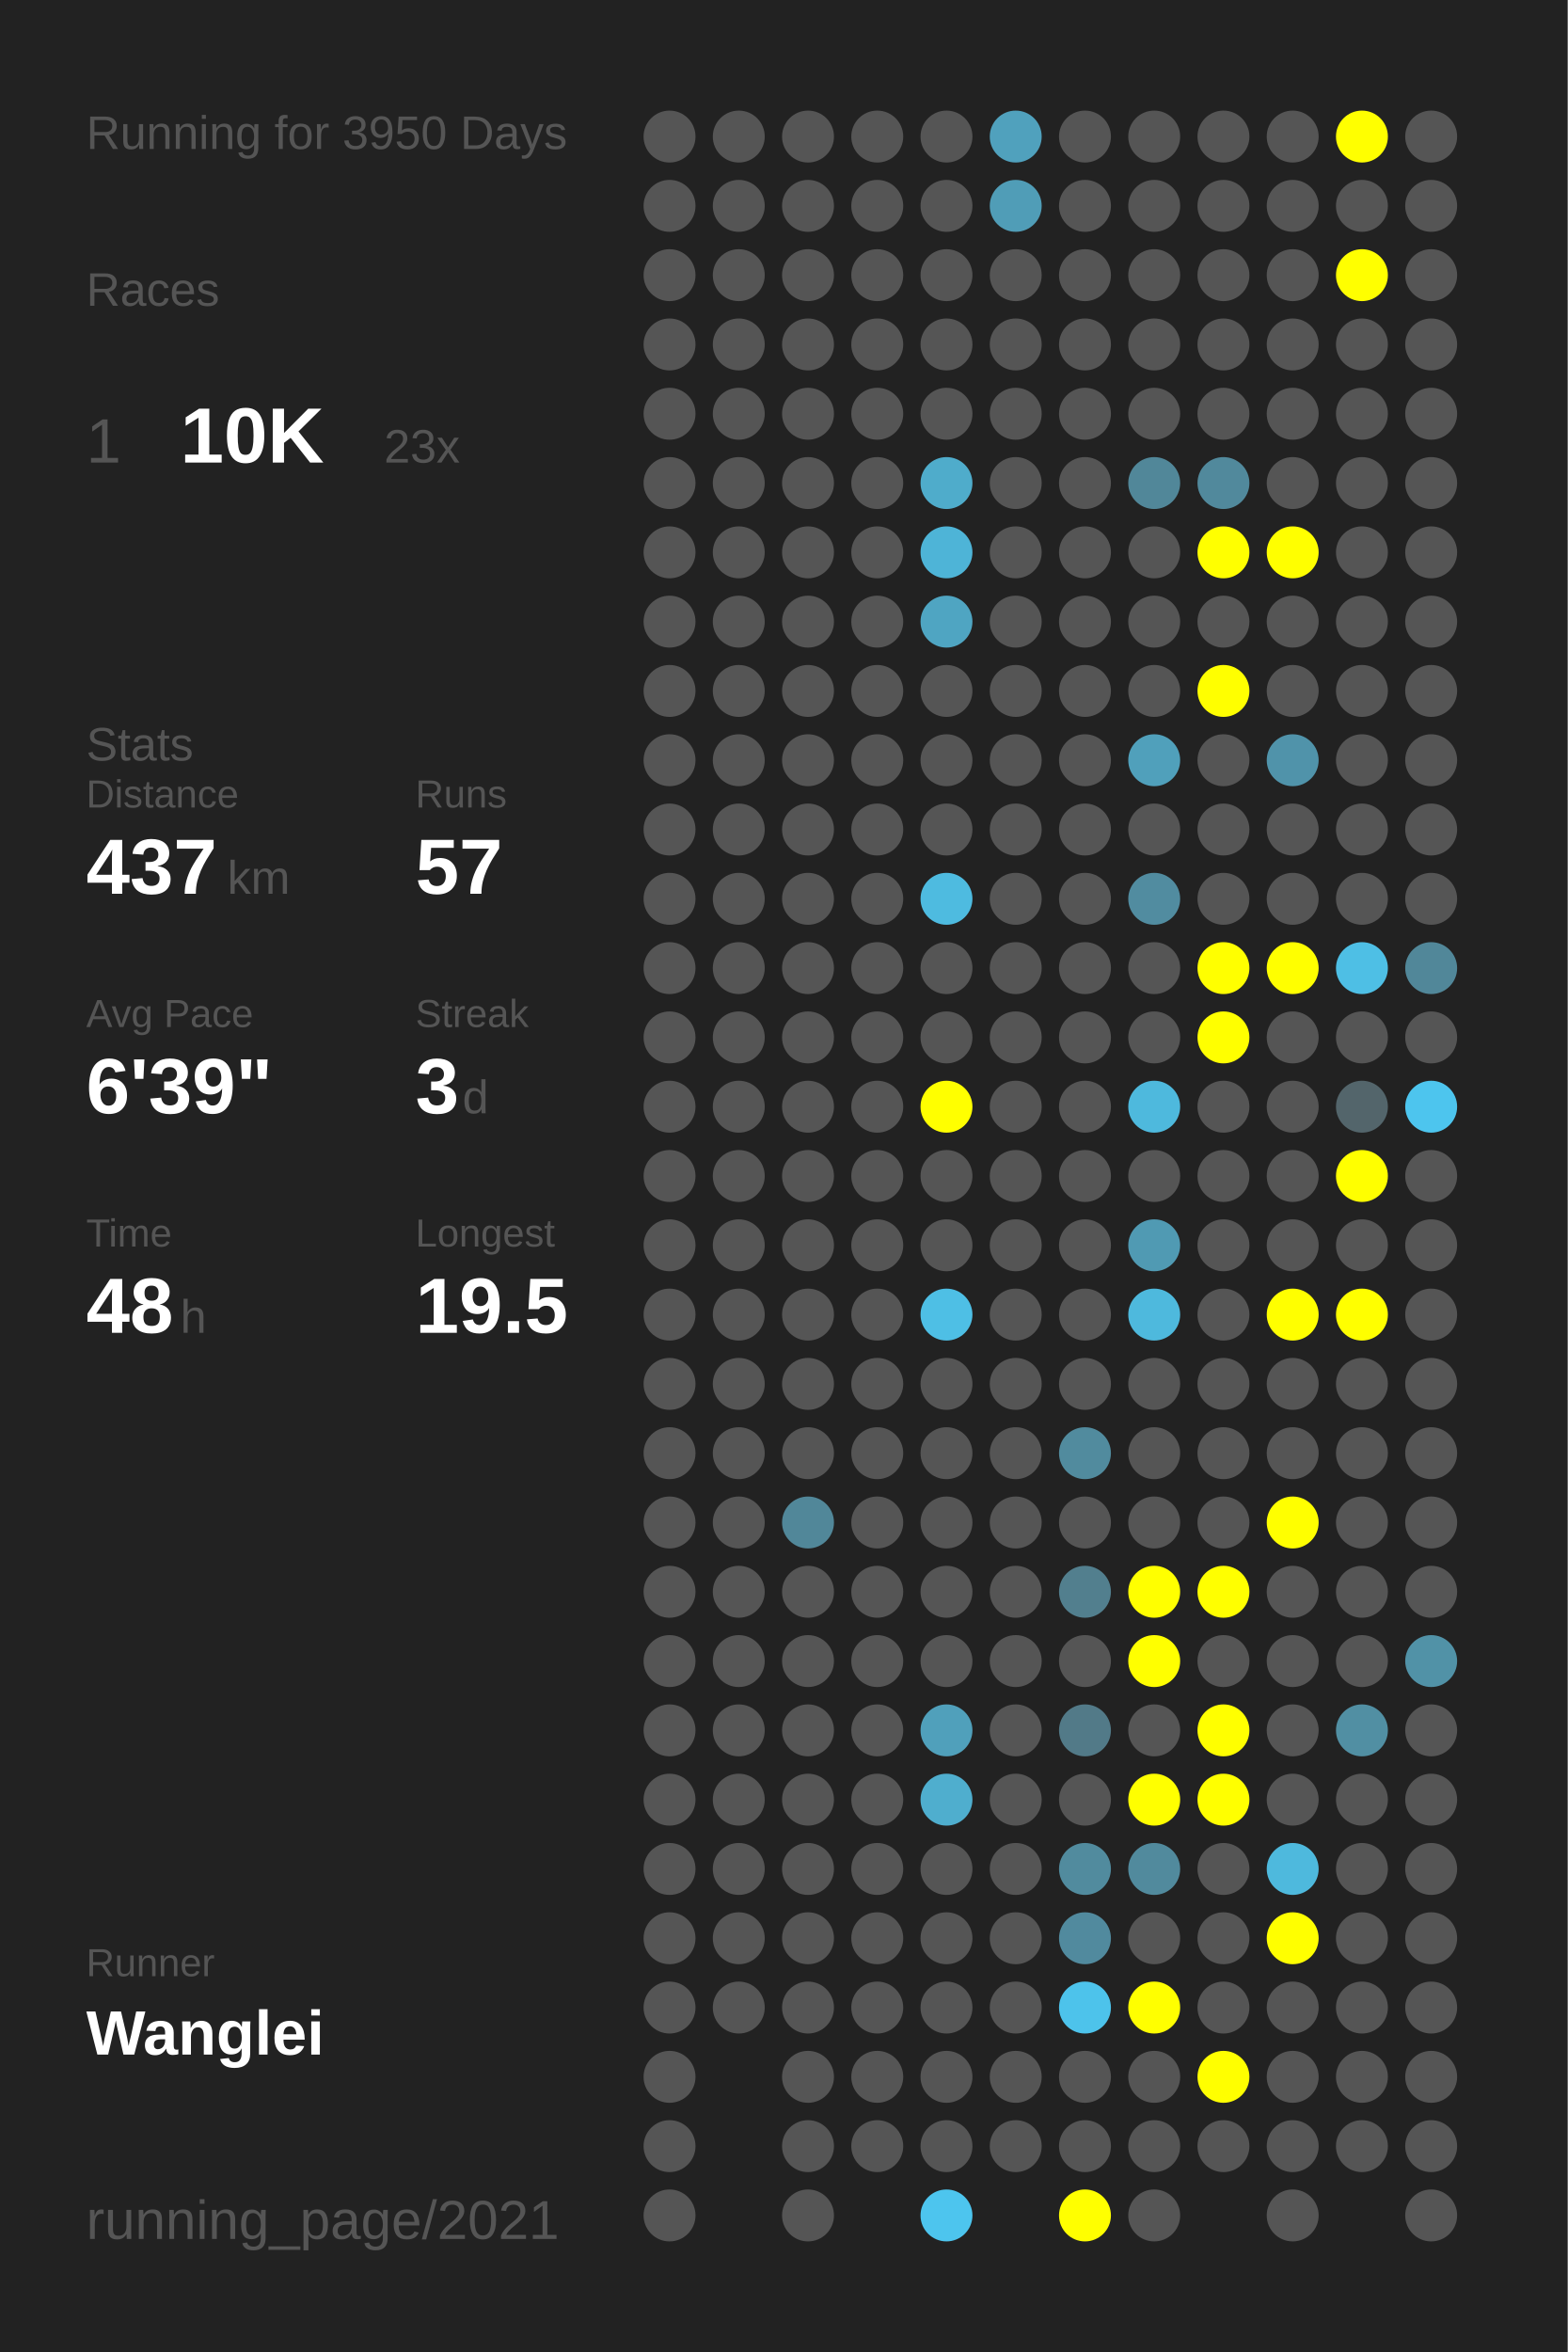
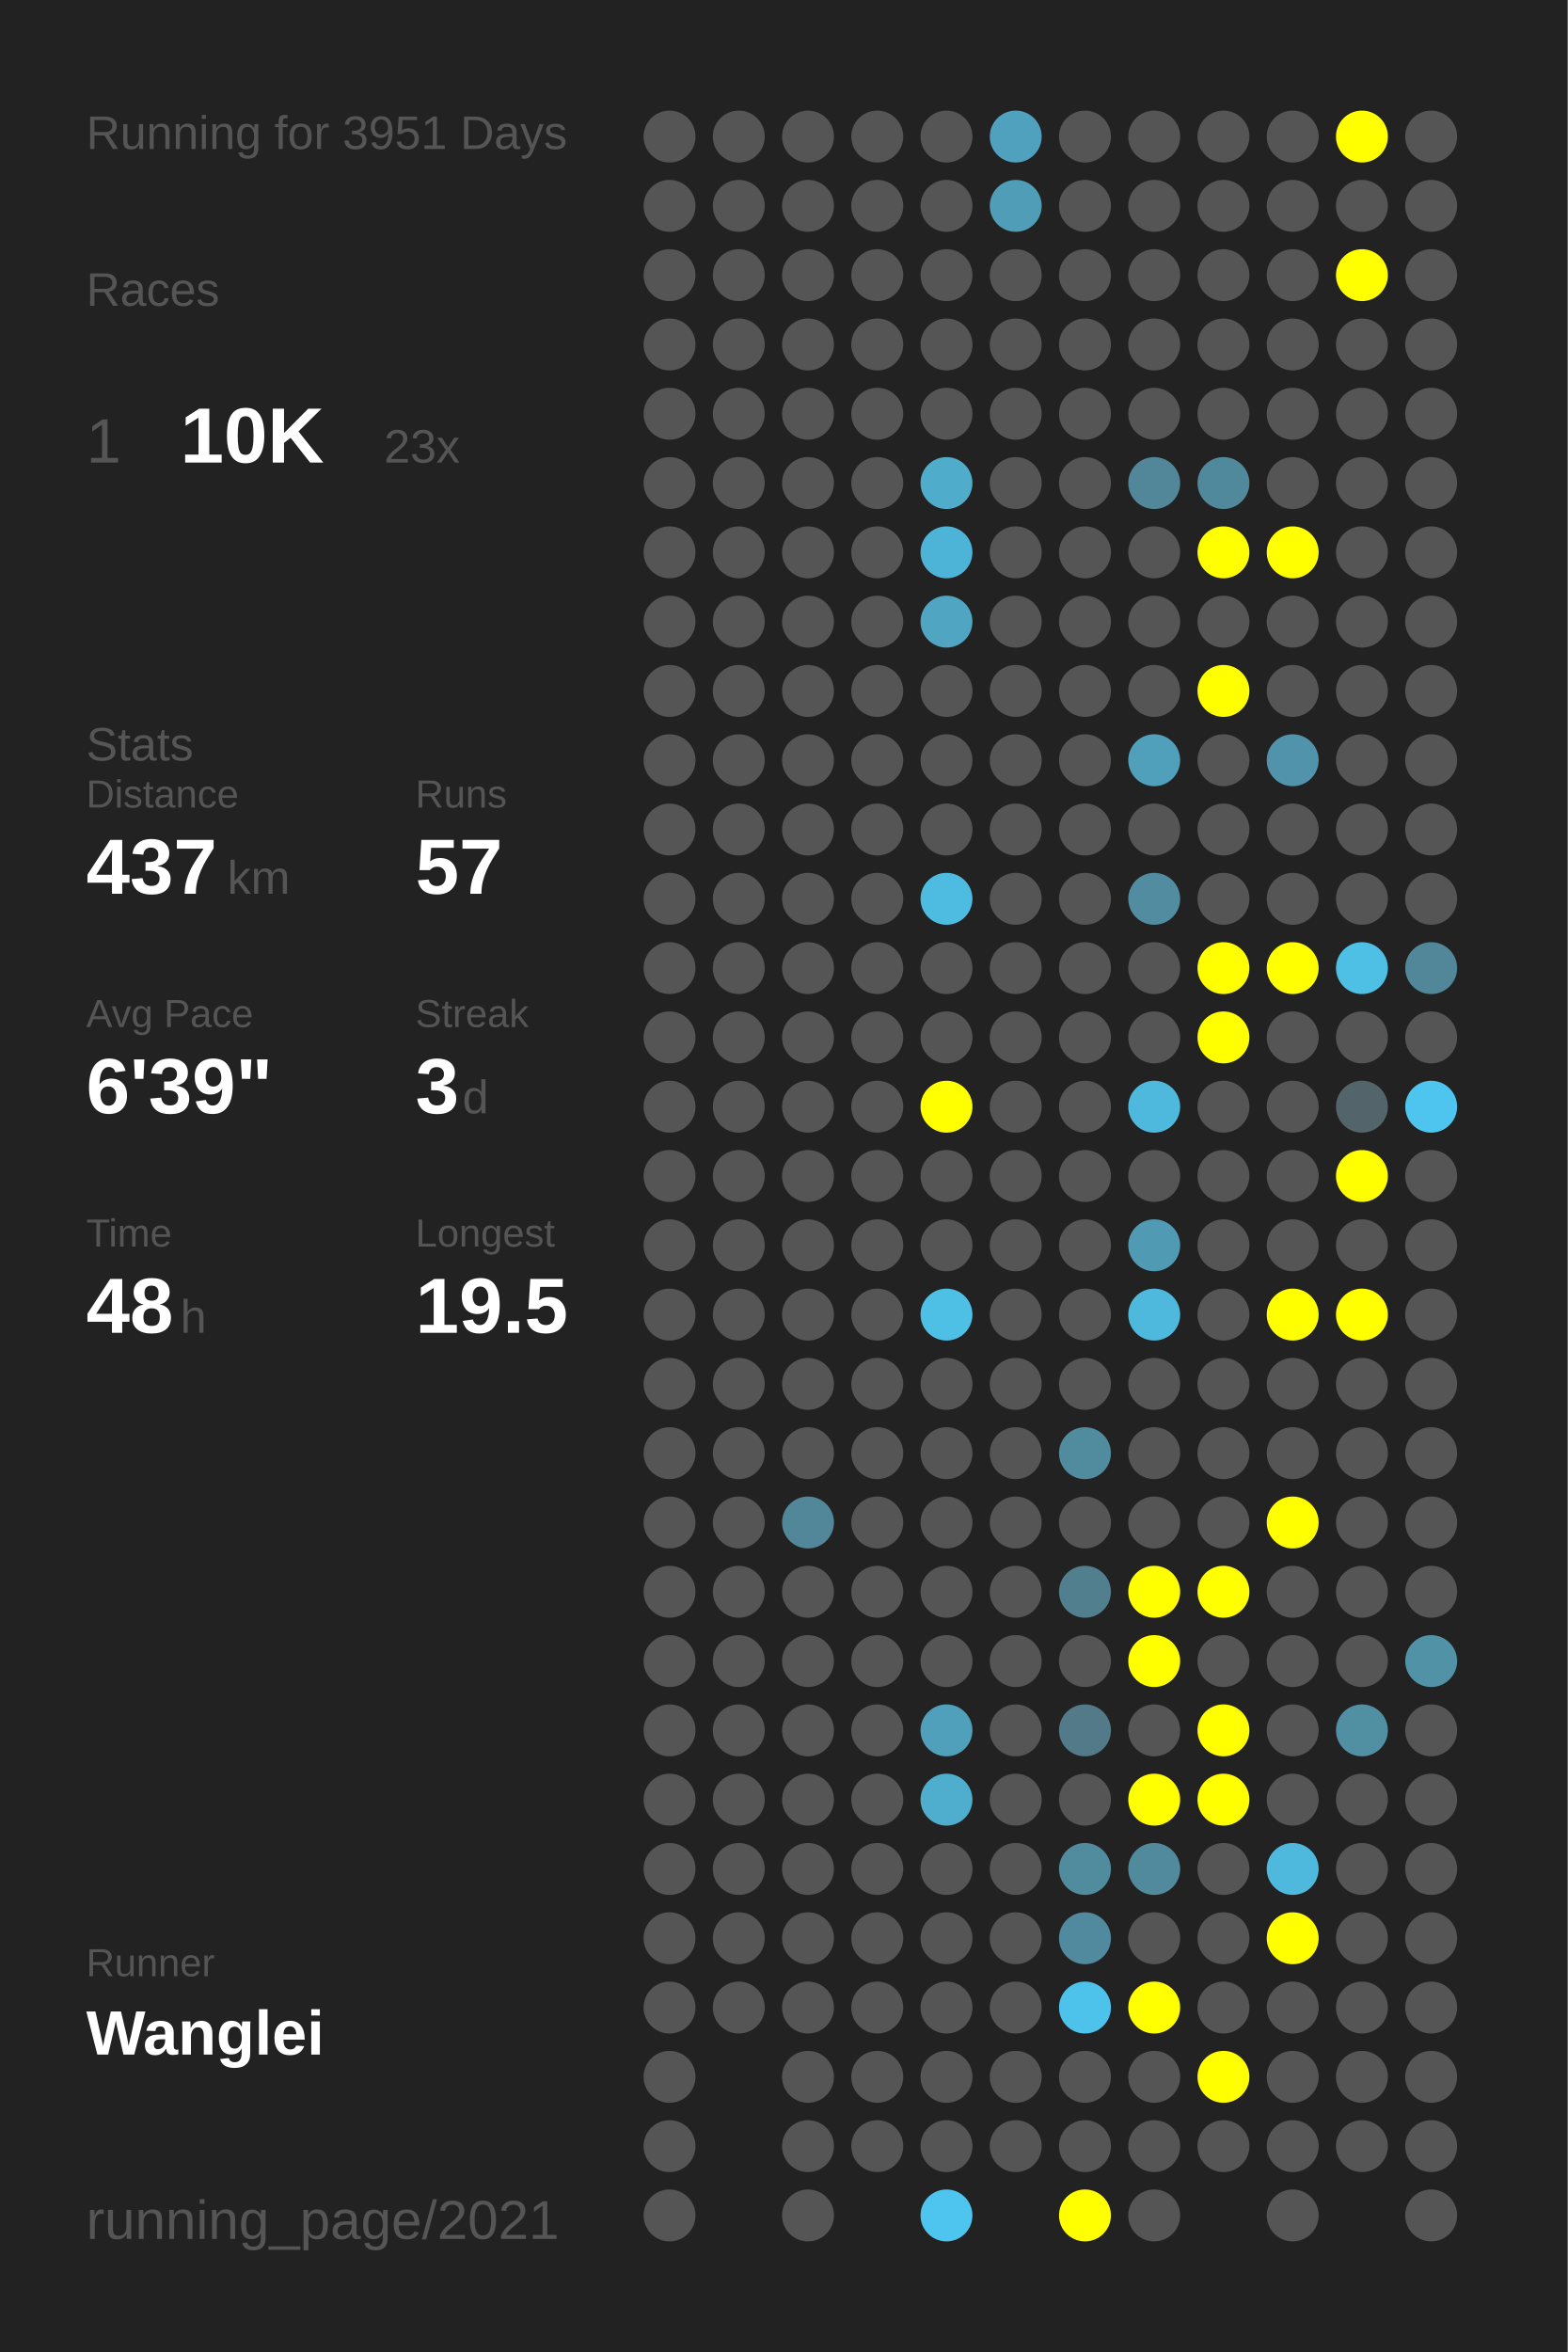
<svg xmlns="http://www.w3.org/2000/svg" baseProfile="full" height="300mm" version="1.1" viewBox="0,0,200,300" width="200mm">
  <defs />
  <rect fill="#222222" height="300" width="200" x="0" y="0" />
-   <text fill="#555555" style="font-size:6px; font-family:Arial;" x="11" y="19">Running for 3950 Days</text>
+   <text fill="#555555" style="font-size:6px; font-family:Arial;" x="11" y="19">Running for 3951 Days</text>
  <text fill="#555555" style="font-size:6px; font-family:Arial;" x="11" y="39">Races</text>
  <text fill="#555555" style="font-size:8px; font-family:Arial;" x="11" y="59">1</text>
  <text fill="#FFFFFF" style="font-size:10px; font-family:Arial; font-weight:bold;" x="23" y="59">10K</text>
  <text fill="#555555" style="font-size:6px; font-family:Arial;" x="49" y="59">23x</text>
  <text fill="#555555" style="font-size:6px; font-family:Arial;" x="11" y="97">Stats</text>
  <text fill="#555555" style="font-size:5px; font-family:Arial;" x="11" y="103">Distance</text>
  <text fill="#FFFFFF" style="font-size:10px; font-family:Arial; font-weight:bold;" x="11" y="114">437</text>
  <text fill="#555555" style="font-size:6px; font-family:Arial;" x="29" y="114">km</text>
  <text fill="#555555" style="font-size:5px; font-family:Arial;" x="53" y="103">Runs</text>
  <text fill="#FFFFFF" style="font-size:10px; font-family:Arial; font-weight:bold;" x="53" y="114">57</text>
  <text fill="#555555" style="font-size:5px; font-family:Arial;" x="11" y="131">Avg Pace</text>
  <text fill="#FFFFFF" style="font-size:10px; font-family:Arial; font-weight:bold;" x="11" y="142">6'39"</text>
  <text fill="#555555" style="font-size:5px; font-family:Arial;" x="53" y="131">Streak</text>
  <text fill="#FFFFFF" style="font-size:10px; font-family:Arial; font-weight:bold;" x="53" y="142">3</text>
  <text fill="#555555" style="font-size:6px; font-family:Arial;" x="59" y="142">d</text>
  <text fill="#555555" style="font-size:5px; font-family:Arial;" x="11" y="159">Time</text>
  <text fill="#FFFFFF" style="font-size:10px; font-family:Arial; font-weight:bold;" x="11" y="170">48</text>
  <text fill="#555555" style="font-size:6px; font-family:Arial;" x="23" y="170">h</text>
  <text fill="#555555" style="font-size:5px; font-family:Arial;" x="53" y="159">Longest</text>
  <text fill="#FFFFFF" style="font-size:10px; font-family:Arial; font-weight:bold;" x="53" y="170">19.5</text>
  <text fill="#555555" style="font-size:5px; font-family:Arial;" x="11" y="252.065">Runner</text>
  <text fill="#FFFFFF" style="font-size:8px; font-family:Arial; font-weight:bold;" x="11" y="262.065">Wanglei</text>
  <text fill="#555555" style="font-size:7px; font-family:Arial;" x="11" y="285.581">running_page/2021</text>
  <circle cx="85.417" cy="17.419" fill="#555555" r="3.312" />
  <circle cx="85.417" cy="26.258" fill="#555555" r="3.312" />
  <circle cx="85.417" cy="35.097" fill="#555555" r="3.312" />
  <circle cx="85.417" cy="43.935" fill="#555555" r="3.312" />
  <circle cx="85.417" cy="52.774" fill="#555555" r="3.312" />
  <circle cx="85.417" cy="61.613" fill="#555555" r="3.312" />
  <circle cx="85.417" cy="70.452" fill="#555555" r="3.312" />
  <circle cx="85.417" cy="79.29" fill="#555555" r="3.312" />
  <circle cx="85.417" cy="88.129" fill="#555555" r="3.312" />
  <circle cx="85.417" cy="96.968" fill="#555555" r="3.312" />
  <circle cx="85.417" cy="105.806" fill="#555555" r="3.312" />
  <circle cx="85.417" cy="114.645" fill="#555555" r="3.312" />
  <circle cx="85.417" cy="123.484" fill="#555555" r="3.312" />
  <circle cx="85.417" cy="132.323" fill="#555555" r="3.312" />
  <circle cx="85.417" cy="141.161" fill="#555555" r="3.312" />
  <circle cx="85.417" cy="150" fill="#555555" r="3.312" />
  <circle cx="85.417" cy="158.839" fill="#555555" r="3.312" />
  <circle cx="85.417" cy="167.677" fill="#555555" r="3.312" />
  <circle cx="85.417" cy="176.516" fill="#555555" r="3.312" />
  <circle cx="85.417" cy="185.355" fill="#555555" r="3.312" />
  <circle cx="85.417" cy="194.194" fill="#555555" r="3.312" />
  <circle cx="85.417" cy="203.032" fill="#555555" r="3.312" />
  <circle cx="85.417" cy="211.871" fill="#555555" r="3.312" />
  <circle cx="85.417" cy="220.71" fill="#555555" r="3.312" />
  <circle cx="85.417" cy="229.548" fill="#555555" r="3.312" />
  <circle cx="85.417" cy="238.387" fill="#555555" r="3.312" />
  <circle cx="85.417" cy="247.226" fill="#555555" r="3.312" />
  <circle cx="85.417" cy="256.065" fill="#555555" r="3.312" />
  <circle cx="85.417" cy="264.903" fill="#555555" r="3.312" />
  <circle cx="85.417" cy="273.742" fill="#555555" r="3.312" />
  <circle cx="85.417" cy="282.581" fill="#555555" r="3.312" />
  <circle cx="94.25" cy="17.419" fill="#555555" r="3.312" />
  <circle cx="94.25" cy="26.258" fill="#555555" r="3.312" />
  <circle cx="94.25" cy="35.097" fill="#555555" r="3.312" />
  <circle cx="94.25" cy="43.935" fill="#555555" r="3.312" />
  <circle cx="94.25" cy="52.774" fill="#555555" r="3.312" />
  <circle cx="94.25" cy="61.613" fill="#555555" r="3.312" />
  <circle cx="94.25" cy="70.452" fill="#555555" r="3.312" />
  <circle cx="94.25" cy="79.29" fill="#555555" r="3.312" />
  <circle cx="94.25" cy="88.129" fill="#555555" r="3.312" />
  <circle cx="94.25" cy="96.968" fill="#555555" r="3.312" />
  <circle cx="94.25" cy="105.806" fill="#555555" r="3.312" />
  <circle cx="94.25" cy="114.645" fill="#555555" r="3.312" />
  <circle cx="94.25" cy="123.484" fill="#555555" r="3.312" />
  <circle cx="94.25" cy="132.323" fill="#555555" r="3.312" />
  <circle cx="94.25" cy="141.161" fill="#555555" r="3.312" />
  <circle cx="94.25" cy="150" fill="#555555" r="3.312" />
  <circle cx="94.25" cy="158.839" fill="#555555" r="3.312" />
  <circle cx="94.25" cy="167.677" fill="#555555" r="3.312" />
  <circle cx="94.25" cy="176.516" fill="#555555" r="3.312" />
  <circle cx="94.25" cy="185.355" fill="#555555" r="3.312" />
  <circle cx="94.25" cy="194.194" fill="#555555" r="3.312" />
  <circle cx="94.25" cy="203.032" fill="#555555" r="3.312" />
  <circle cx="94.25" cy="211.871" fill="#555555" r="3.312" />
  <circle cx="94.25" cy="220.71" fill="#555555" r="3.312" />
  <circle cx="94.25" cy="229.548" fill="#555555" r="3.312" />
  <circle cx="94.25" cy="238.387" fill="#555555" r="3.312" />
  <circle cx="94.25" cy="247.226" fill="#555555" r="3.312" />
  <circle cx="94.25" cy="256.065" fill="#555555" r="3.312" />
  <circle cx="103.083" cy="17.419" fill="#555555" r="3.312" />
  <circle cx="103.083" cy="26.258" fill="#555555" r="3.312" />
  <circle cx="103.083" cy="35.097" fill="#555555" r="3.312" />
  <circle cx="103.083" cy="43.935" fill="#555555" r="3.312" />
  <circle cx="103.083" cy="52.774" fill="#555555" r="3.312" />
  <circle cx="103.083" cy="61.613" fill="#555555" r="3.312" />
  <circle cx="103.083" cy="70.452" fill="#555555" r="3.312" />
  <circle cx="103.083" cy="79.29" fill="#555555" r="3.312" />
  <circle cx="103.083" cy="88.129" fill="#555555" r="3.312" />
  <circle cx="103.083" cy="96.968" fill="#555555" r="3.312" />
  <circle cx="103.083" cy="105.806" fill="#555555" r="3.312" />
  <circle cx="103.083" cy="114.645" fill="#555555" r="3.312" />
  <circle cx="103.083" cy="123.484" fill="#555555" r="3.312" />
  <circle cx="103.083" cy="132.323" fill="#555555" r="3.312" />
  <circle cx="103.083" cy="141.161" fill="#555555" r="3.312" />
  <circle cx="103.083" cy="150" fill="#555555" r="3.312" />
  <circle cx="103.083" cy="158.839" fill="#555555" r="3.312" />
  <circle cx="103.083" cy="167.677" fill="#555555" r="3.312" />
  <circle cx="103.083" cy="176.516" fill="#555555" r="3.312" />
  <circle cx="103.083" cy="185.355" fill="#555555" r="3.312" />
  <circle cx="103.083" cy="194.194" fill="#518799" r="3.312" />
  <circle cx="103.083" cy="203.032" fill="#555555" r="3.312" />
  <circle cx="103.083" cy="211.871" fill="#555555" r="3.312" />
  <circle cx="103.083" cy="220.71" fill="#555555" r="3.312" />
  <circle cx="103.083" cy="229.548" fill="#555555" r="3.312" />
  <circle cx="103.083" cy="238.387" fill="#555555" r="3.312" />
  <circle cx="103.083" cy="247.226" fill="#555555" r="3.312" />
  <circle cx="103.083" cy="256.065" fill="#555555" r="3.312" />
  <circle cx="103.083" cy="264.903" fill="#555555" r="3.312" />
  <circle cx="103.083" cy="273.742" fill="#555555" r="3.312" />
  <circle cx="103.083" cy="282.581" fill="#555555" r="3.312" />
  <circle cx="111.917" cy="17.419" fill="#555555" r="3.312" />
  <circle cx="111.917" cy="26.258" fill="#555555" r="3.312" />
  <circle cx="111.917" cy="35.097" fill="#555555" r="3.312" />
  <circle cx="111.917" cy="43.935" fill="#555555" r="3.312" />
  <circle cx="111.917" cy="52.774" fill="#555555" r="3.312" />
  <circle cx="111.917" cy="61.613" fill="#555555" r="3.312" />
  <circle cx="111.917" cy="70.452" fill="#555555" r="3.312" />
  <circle cx="111.917" cy="79.29" fill="#555555" r="3.312" />
  <circle cx="111.917" cy="88.129" fill="#555555" r="3.312" />
  <circle cx="111.917" cy="96.968" fill="#555555" r="3.312" />
  <circle cx="111.917" cy="105.806" fill="#555555" r="3.312" />
  <circle cx="111.917" cy="114.645" fill="#555555" r="3.312" />
  <circle cx="111.917" cy="123.484" fill="#555555" r="3.312" />
  <circle cx="111.917" cy="132.323" fill="#555555" r="3.312" />
  <circle cx="111.917" cy="141.161" fill="#555555" r="3.312" />
  <circle cx="111.917" cy="150" fill="#555555" r="3.312" />
  <circle cx="111.917" cy="158.839" fill="#555555" r="3.312" />
  <circle cx="111.917" cy="167.677" fill="#555555" r="3.312" />
  <circle cx="111.917" cy="176.516" fill="#555555" r="3.312" />
  <circle cx="111.917" cy="185.355" fill="#555555" r="3.312" />
  <circle cx="111.917" cy="194.194" fill="#555555" r="3.312" />
  <circle cx="111.917" cy="203.032" fill="#555555" r="3.312" />
  <circle cx="111.917" cy="211.871" fill="#555555" r="3.312" />
  <circle cx="111.917" cy="220.71" fill="#555555" r="3.312" />
  <circle cx="111.917" cy="229.548" fill="#555555" r="3.312" />
  <circle cx="111.917" cy="238.387" fill="#555555" r="3.312" />
  <circle cx="111.917" cy="247.226" fill="#555555" r="3.312" />
  <circle cx="111.917" cy="256.065" fill="#555555" r="3.312" />
  <circle cx="111.917" cy="264.903" fill="#555555" r="3.312" />
  <circle cx="111.917" cy="273.742" fill="#555555" r="3.312" />
  <circle cx="120.75" cy="17.419" fill="#555555" r="3.312" />
  <circle cx="120.75" cy="26.258" fill="#555555" r="3.312" />
  <circle cx="120.75" cy="35.097" fill="#555555" r="3.312" />
  <circle cx="120.75" cy="43.935" fill="#555555" r="3.312" />
  <circle cx="120.75" cy="52.774" fill="#555555" r="3.312" />
  <circle cx="120.75" cy="61.613" fill="#4faccb" r="3.312" />
  <circle cx="120.75" cy="70.452" fill="#4eb4d7" r="3.312" />
  <circle cx="120.75" cy="79.29" fill="#4fa5c2" r="3.312" />
  <circle cx="120.75" cy="88.129" fill="#555555" r="3.312" />
  <circle cx="120.75" cy="96.968" fill="#555555" r="3.312" />
  <circle cx="120.75" cy="105.806" fill="#555555" r="3.312" />
  <circle cx="120.75" cy="114.645" fill="#4ebbe0" r="3.312" />
  <circle cx="120.75" cy="123.484" fill="#555555" r="3.312" />
  <circle cx="120.75" cy="132.323" fill="#555555" r="3.312" />
  <circle cx="120.75" cy="141.161" fill="#FFFF00" r="3.312" />
  <circle cx="120.75" cy="150" fill="#555555" r="3.312" />
  <circle cx="120.75" cy="158.839" fill="#555555" r="3.312" />
  <circle cx="120.75" cy="167.677" fill="#4ebfe5" r="3.312" />
  <circle cx="120.75" cy="176.516" fill="#555555" r="3.312" />
  <circle cx="120.75" cy="185.355" fill="#555555" r="3.312" />
  <circle cx="120.75" cy="194.194" fill="#555555" r="3.312" />
  <circle cx="120.75" cy="203.032" fill="#555555" r="3.312" />
  <circle cx="120.75" cy="211.871" fill="#555555" r="3.312" />
  <circle cx="120.75" cy="220.71" fill="#50a0bb" r="3.312" />
  <circle cx="120.75" cy="229.548" fill="#4faece" r="3.312" />
  <circle cx="120.75" cy="238.387" fill="#555555" r="3.312" />
  <circle cx="120.75" cy="247.226" fill="#555555" r="3.312" />
  <circle cx="120.75" cy="256.065" fill="#555555" r="3.312" />
  <circle cx="120.75" cy="264.903" fill="#555555" r="3.312" />
  <circle cx="120.75" cy="273.742" fill="#555555" r="3.312" />
  <circle cx="120.75" cy="282.581" fill="#4dc5ee" r="3.312" />
  <circle cx="129.583" cy="17.419" fill="#50a1bd" r="3.312" />
  <circle cx="129.583" cy="26.258" fill="#509db7" r="3.312" />
  <circle cx="129.583" cy="35.097" fill="#555555" r="3.312" />
  <circle cx="129.583" cy="43.935" fill="#555555" r="3.312" />
  <circle cx="129.583" cy="52.774" fill="#555555" r="3.312" />
  <circle cx="129.583" cy="61.613" fill="#555555" r="3.312" />
  <circle cx="129.583" cy="70.452" fill="#555555" r="3.312" />
  <circle cx="129.583" cy="79.29" fill="#555555" r="3.312" />
  <circle cx="129.583" cy="88.129" fill="#555555" r="3.312" />
  <circle cx="129.583" cy="96.968" fill="#555555" r="3.312" />
  <circle cx="129.583" cy="105.806" fill="#555555" r="3.312" />
  <circle cx="129.583" cy="114.645" fill="#555555" r="3.312" />
  <circle cx="129.583" cy="123.484" fill="#555555" r="3.312" />
  <circle cx="129.583" cy="132.323" fill="#555555" r="3.312" />
  <circle cx="129.583" cy="141.161" fill="#555555" r="3.312" />
  <circle cx="129.583" cy="150" fill="#555555" r="3.312" />
  <circle cx="129.583" cy="158.839" fill="#555555" r="3.312" />
  <circle cx="129.583" cy="167.677" fill="#555555" r="3.312" />
  <circle cx="129.583" cy="176.516" fill="#555555" r="3.312" />
  <circle cx="129.583" cy="185.355" fill="#555555" r="3.312" />
  <circle cx="129.583" cy="194.194" fill="#555555" r="3.312" />
  <circle cx="129.583" cy="203.032" fill="#555555" r="3.312" />
  <circle cx="129.583" cy="211.871" fill="#555555" r="3.312" />
  <circle cx="129.583" cy="220.71" fill="#555555" r="3.312" />
  <circle cx="129.583" cy="229.548" fill="#555555" r="3.312" />
  <circle cx="129.583" cy="238.387" fill="#555555" r="3.312" />
  <circle cx="129.583" cy="247.226" fill="#555555" r="3.312" />
  <circle cx="129.583" cy="256.065" fill="#555555" r="3.312" />
  <circle cx="129.583" cy="264.903" fill="#555555" r="3.312" />
  <circle cx="129.583" cy="273.742" fill="#555555" r="3.312" />
  <circle cx="138.417" cy="17.419" fill="#555555" r="3.312" />
  <circle cx="138.417" cy="26.258" fill="#555555" r="3.312" />
  <circle cx="138.417" cy="35.097" fill="#555555" r="3.312" />
  <circle cx="138.417" cy="43.935" fill="#555555" r="3.312" />
  <circle cx="138.417" cy="52.774" fill="#555555" r="3.312" />
  <circle cx="138.417" cy="61.613" fill="#555555" r="3.312" />
  <circle cx="138.417" cy="70.452" fill="#555555" r="3.312" />
  <circle cx="138.417" cy="79.29" fill="#555555" r="3.312" />
  <circle cx="138.417" cy="88.129" fill="#555555" r="3.312" />
  <circle cx="138.417" cy="96.968" fill="#555555" r="3.312" />
  <circle cx="138.417" cy="105.806" fill="#555555" r="3.312" />
  <circle cx="138.417" cy="114.645" fill="#555555" r="3.312" />
  <circle cx="138.417" cy="123.484" fill="#555555" r="3.312" />
  <circle cx="138.417" cy="132.323" fill="#555555" r="3.312" />
  <circle cx="138.417" cy="141.161" fill="#555555" r="3.312" />
  <circle cx="138.417" cy="150" fill="#555555" r="3.312" />
  <circle cx="138.417" cy="158.839" fill="#555555" r="3.312" />
  <circle cx="138.417" cy="167.677" fill="#555555" r="3.312" />
  <circle cx="138.417" cy="176.516" fill="#555555" r="3.312" />
  <circle cx="138.417" cy="185.355" fill="#518b9e" r="3.312" />
  <circle cx="138.417" cy="194.194" fill="#555555" r="3.312" />
  <circle cx="138.417" cy="203.032" fill="#527f8e" r="3.312" />
  <circle cx="138.417" cy="211.871" fill="#555555" r="3.312" />
  <circle cx="138.417" cy="220.71" fill="#527a88" r="3.312" />
  <circle cx="138.417" cy="229.548" fill="#555555" r="3.312" />
  <circle cx="138.417" cy="238.387" fill="#518b9e" r="3.312" />
  <circle cx="138.417" cy="247.226" fill="#518a9e" r="3.312" />
  <circle cx="138.417" cy="256.065" fill="#4dc3eb" r="3.312" />
  <circle cx="138.417" cy="264.903" fill="#555555" r="3.312" />
  <circle cx="138.417" cy="273.742" fill="#555555" r="3.312" />
  <circle cx="138.417" cy="282.581" fill="#FFFF00" r="3.312" />
  <circle cx="147.25" cy="17.419" fill="#555555" r="3.312" />
  <circle cx="147.25" cy="26.258" fill="#555555" r="3.312" />
  <circle cx="147.25" cy="35.097" fill="#555555" r="3.312" />
  <circle cx="147.25" cy="43.935" fill="#555555" r="3.312" />
  <circle cx="147.25" cy="52.774" fill="#555555" r="3.312" />
  <circle cx="147.25" cy="61.613" fill="#518799" r="3.312" />
  <circle cx="147.25" cy="70.452" fill="#555555" r="3.312" />
  <circle cx="147.25" cy="79.29" fill="#555555" r="3.312" />
  <circle cx="147.25" cy="88.129" fill="#555555" r="3.312" />
  <circle cx="147.25" cy="96.968" fill="#50a0bb" r="3.312" />
  <circle cx="147.25" cy="105.806" fill="#555555" r="3.312" />
  <circle cx="147.25" cy="114.645" fill="#518ca0" r="3.312" />
  <circle cx="147.25" cy="123.484" fill="#555555" r="3.312" />
  <circle cx="147.25" cy="132.323" fill="#555555" r="3.312" />
  <circle cx="147.25" cy="141.161" fill="#4eb9dd" r="3.312" />
  <circle cx="147.25" cy="150" fill="#555555" r="3.312" />
  <circle cx="147.25" cy="158.839" fill="#509ab3" r="3.312" />
  <circle cx="147.25" cy="167.677" fill="#4eb9dd" r="3.312" />
  <circle cx="147.25" cy="176.516" fill="#555555" r="3.312" />
  <circle cx="147.25" cy="185.355" fill="#555555" r="3.312" />
  <circle cx="147.25" cy="194.194" fill="#555555" r="3.312" />
  <circle cx="147.25" cy="203.032" fill="#FFFF00" r="3.312" />
  <circle cx="147.25" cy="211.871" fill="#FFFF00" r="3.312" />
  <circle cx="147.25" cy="220.71" fill="#555555" r="3.312" />
  <circle cx="147.25" cy="229.548" fill="#FFFF00" r="3.312" />
  <circle cx="147.25" cy="238.387" fill="#518a9d" r="3.312" />
  <circle cx="147.25" cy="247.226" fill="#555555" r="3.312" />
  <circle cx="147.25" cy="256.065" fill="#FFFF00" r="3.312" />
  <circle cx="147.25" cy="264.903" fill="#555555" r="3.312" />
  <circle cx="147.25" cy="273.742" fill="#555555" r="3.312" />
  <circle cx="147.25" cy="282.581" fill="#555555" r="3.312" />
  <circle cx="156.083" cy="17.419" fill="#555555" r="3.312" />
  <circle cx="156.083" cy="26.258" fill="#555555" r="3.312" />
  <circle cx="156.083" cy="35.097" fill="#555555" r="3.312" />
  <circle cx="156.083" cy="43.935" fill="#555555" r="3.312" />
  <circle cx="156.083" cy="52.774" fill="#555555" r="3.312" />
  <circle cx="156.083" cy="61.613" fill="#51899c" r="3.312" />
  <circle cx="156.083" cy="70.452" fill="#FFFF00" r="3.312" />
  <circle cx="156.083" cy="79.29" fill="#555555" r="3.312" />
  <circle cx="156.083" cy="88.129" fill="#FFFF00" r="3.312" />
  <circle cx="156.083" cy="96.968" fill="#555555" r="3.312" />
  <circle cx="156.083" cy="105.806" fill="#555555" r="3.312" />
  <circle cx="156.083" cy="114.645" fill="#555555" r="3.312" />
  <circle cx="156.083" cy="123.484" fill="#FFFF00" r="3.312" />
  <circle cx="156.083" cy="132.323" fill="#FFFF00" r="3.312" />
  <circle cx="156.083" cy="141.161" fill="#555555" r="3.312" />
  <circle cx="156.083" cy="150" fill="#555555" r="3.312" />
  <circle cx="156.083" cy="158.839" fill="#555555" r="3.312" />
  <circle cx="156.083" cy="167.677" fill="#555555" r="3.312" />
  <circle cx="156.083" cy="176.516" fill="#555555" r="3.312" />
  <circle cx="156.083" cy="185.355" fill="#555555" r="3.312" />
  <circle cx="156.083" cy="194.194" fill="#555555" r="3.312" />
  <circle cx="156.083" cy="203.032" fill="#FFFF00" r="3.312" />
  <circle cx="156.083" cy="211.871" fill="#555555" r="3.312" />
  <circle cx="156.083" cy="220.71" fill="#FFFF00" r="3.312" />
  <circle cx="156.083" cy="229.548" fill="#FFFF00" r="3.312" />
  <circle cx="156.083" cy="238.387" fill="#555555" r="3.312" />
  <circle cx="156.083" cy="247.226" fill="#555555" r="3.312" />
  <circle cx="156.083" cy="256.065" fill="#555555" r="3.312" />
  <circle cx="156.083" cy="264.903" fill="#FFFF00" r="3.312" />
  <circle cx="156.083" cy="273.742" fill="#555555" r="3.312" />
  <circle cx="164.917" cy="17.419" fill="#555555" r="3.312" />
  <circle cx="164.917" cy="26.258" fill="#555555" r="3.312" />
  <circle cx="164.917" cy="35.097" fill="#555555" r="3.312" />
  <circle cx="164.917" cy="43.935" fill="#555555" r="3.312" />
  <circle cx="164.917" cy="52.774" fill="#555555" r="3.312" />
  <circle cx="164.917" cy="61.613" fill="#555555" r="3.312" />
  <circle cx="164.917" cy="70.452" fill="#FFFF00" r="3.312" />
  <circle cx="164.917" cy="79.29" fill="#555555" r="3.312" />
  <circle cx="164.917" cy="88.129" fill="#555555" r="3.312" />
  <circle cx="164.917" cy="96.968" fill="#5093aa" r="3.312" />
  <circle cx="164.917" cy="105.806" fill="#555555" r="3.312" />
  <circle cx="164.917" cy="114.645" fill="#555555" r="3.312" />
  <circle cx="164.917" cy="123.484" fill="#FFFF00" r="3.312" />
  <circle cx="164.917" cy="132.323" fill="#555555" r="3.312" />
  <circle cx="164.917" cy="141.161" fill="#555555" r="3.312" />
  <circle cx="164.917" cy="150" fill="#555555" r="3.312" />
  <circle cx="164.917" cy="158.839" fill="#555555" r="3.312" />
  <circle cx="164.917" cy="167.677" fill="#FFFF00" r="3.312" />
  <circle cx="164.917" cy="176.516" fill="#555555" r="3.312" />
  <circle cx="164.917" cy="185.355" fill="#555555" r="3.312" />
  <circle cx="164.917" cy="194.194" fill="#FFFF00" r="3.312" />
  <circle cx="164.917" cy="203.032" fill="#555555" r="3.312" />
  <circle cx="164.917" cy="211.871" fill="#555555" r="3.312" />
  <circle cx="164.917" cy="220.71" fill="#555555" r="3.312" />
  <circle cx="164.917" cy="229.548" fill="#555555" r="3.312" />
  <circle cx="164.917" cy="238.387" fill="#4eb9dd" r="3.312" />
  <circle cx="164.917" cy="247.226" fill="#FFFF00" r="3.312" />
  <circle cx="164.917" cy="256.065" fill="#555555" r="3.312" />
  <circle cx="164.917" cy="264.903" fill="#555555" r="3.312" />
  <circle cx="164.917" cy="273.742" fill="#555555" r="3.312" />
  <circle cx="164.917" cy="282.581" fill="#555555" r="3.312" />
  <circle cx="173.75" cy="17.419" fill="#FFFF00" r="3.312" />
  <circle cx="173.75" cy="26.258" fill="#555555" r="3.312" />
  <circle cx="173.75" cy="35.097" fill="#FFFF00" r="3.312" />
  <circle cx="173.75" cy="43.935" fill="#555555" r="3.312" />
  <circle cx="173.75" cy="52.774" fill="#555555" r="3.312" />
  <circle cx="173.75" cy="61.613" fill="#555555" r="3.312" />
  <circle cx="173.75" cy="70.452" fill="#555555" r="3.312" />
  <circle cx="173.75" cy="79.29" fill="#555555" r="3.312" />
  <circle cx="173.75" cy="88.129" fill="#555555" r="3.312" />
  <circle cx="173.75" cy="96.968" fill="#555555" r="3.312" />
  <circle cx="173.75" cy="105.806" fill="#555555" r="3.312" />
  <circle cx="173.75" cy="114.645" fill="#555555" r="3.312" />
  <circle cx="173.75" cy="123.484" fill="#4ebfe5" r="3.312" />
  <circle cx="173.75" cy="132.323" fill="#555555" r="3.312" />
  <circle cx="173.75" cy="141.161" fill="#53656b" r="3.312" />
  <circle cx="173.75" cy="150" fill="#FFFF00" r="3.312" />
  <circle cx="173.75" cy="158.839" fill="#555555" r="3.312" />
  <circle cx="173.75" cy="167.677" fill="#FFFF00" r="3.312" />
  <circle cx="173.75" cy="176.516" fill="#555555" r="3.312" />
  <circle cx="173.75" cy="185.355" fill="#555555" r="3.312" />
  <circle cx="173.75" cy="194.194" fill="#555555" r="3.312" />
  <circle cx="173.75" cy="203.032" fill="#555555" r="3.312" />
  <circle cx="173.75" cy="211.871" fill="#555555" r="3.312" />
  <circle cx="173.75" cy="220.71" fill="#518fa3" r="3.312" />
  <circle cx="173.75" cy="229.548" fill="#555555" r="3.312" />
  <circle cx="173.75" cy="238.387" fill="#555555" r="3.312" />
  <circle cx="173.75" cy="247.226" fill="#555555" r="3.312" />
  <circle cx="173.75" cy="256.065" fill="#555555" r="3.312" />
  <circle cx="173.75" cy="264.903" fill="#555555" r="3.312" />
  <circle cx="173.75" cy="273.742" fill="#555555" r="3.312" />
  <circle cx="182.583" cy="17.419" fill="#555555" r="3.312" />
  <circle cx="182.583" cy="26.258" fill="#555555" r="3.312" />
  <circle cx="182.583" cy="35.097" fill="#555555" r="3.312" />
  <circle cx="182.583" cy="43.935" fill="#555555" r="3.312" />
  <circle cx="182.583" cy="52.774" fill="#555555" r="3.312" />
  <circle cx="182.583" cy="61.613" fill="#555555" r="3.312" />
  <circle cx="182.583" cy="70.452" fill="#555555" r="3.312" />
  <circle cx="182.583" cy="79.29" fill="#555555" r="3.312" />
  <circle cx="182.583" cy="88.129" fill="#555555" r="3.312" />
  <circle cx="182.583" cy="96.968" fill="#555555" r="3.312" />
  <circle cx="182.583" cy="105.806" fill="#555555" r="3.312" />
  <circle cx="182.583" cy="114.645" fill="#555555" r="3.312" />
  <circle cx="182.583" cy="123.484" fill="#518799" r="3.312" />
  <circle cx="182.583" cy="132.323" fill="#555555" r="3.312" />
  <circle cx="182.583" cy="141.161" fill="#4dc5ee" r="3.312" />
  <circle cx="182.583" cy="150" fill="#555555" r="3.312" />
  <circle cx="182.583" cy="158.839" fill="#555555" r="3.312" />
  <circle cx="182.583" cy="167.677" fill="#555555" r="3.312" />
  <circle cx="182.583" cy="176.516" fill="#555555" r="3.312" />
  <circle cx="182.583" cy="185.355" fill="#555555" r="3.312" />
  <circle cx="182.583" cy="194.194" fill="#555555" r="3.312" />
  <circle cx="182.583" cy="203.032" fill="#555555" r="3.312" />
  <circle cx="182.583" cy="211.871" fill="#5192a7" r="3.312" />
  <circle cx="182.583" cy="220.71" fill="#555555" r="3.312" />
  <circle cx="182.583" cy="229.548" fill="#555555" r="3.312" />
  <circle cx="182.583" cy="238.387" fill="#555555" r="3.312" />
  <circle cx="182.583" cy="247.226" fill="#555555" r="3.312" />
  <circle cx="182.583" cy="256.065" fill="#555555" r="3.312" />
  <circle cx="182.583" cy="264.903" fill="#555555" r="3.312" />
  <circle cx="182.583" cy="273.742" fill="#555555" r="3.312" />
  <circle cx="182.583" cy="282.581" fill="#555555" r="3.312" />
</svg>
